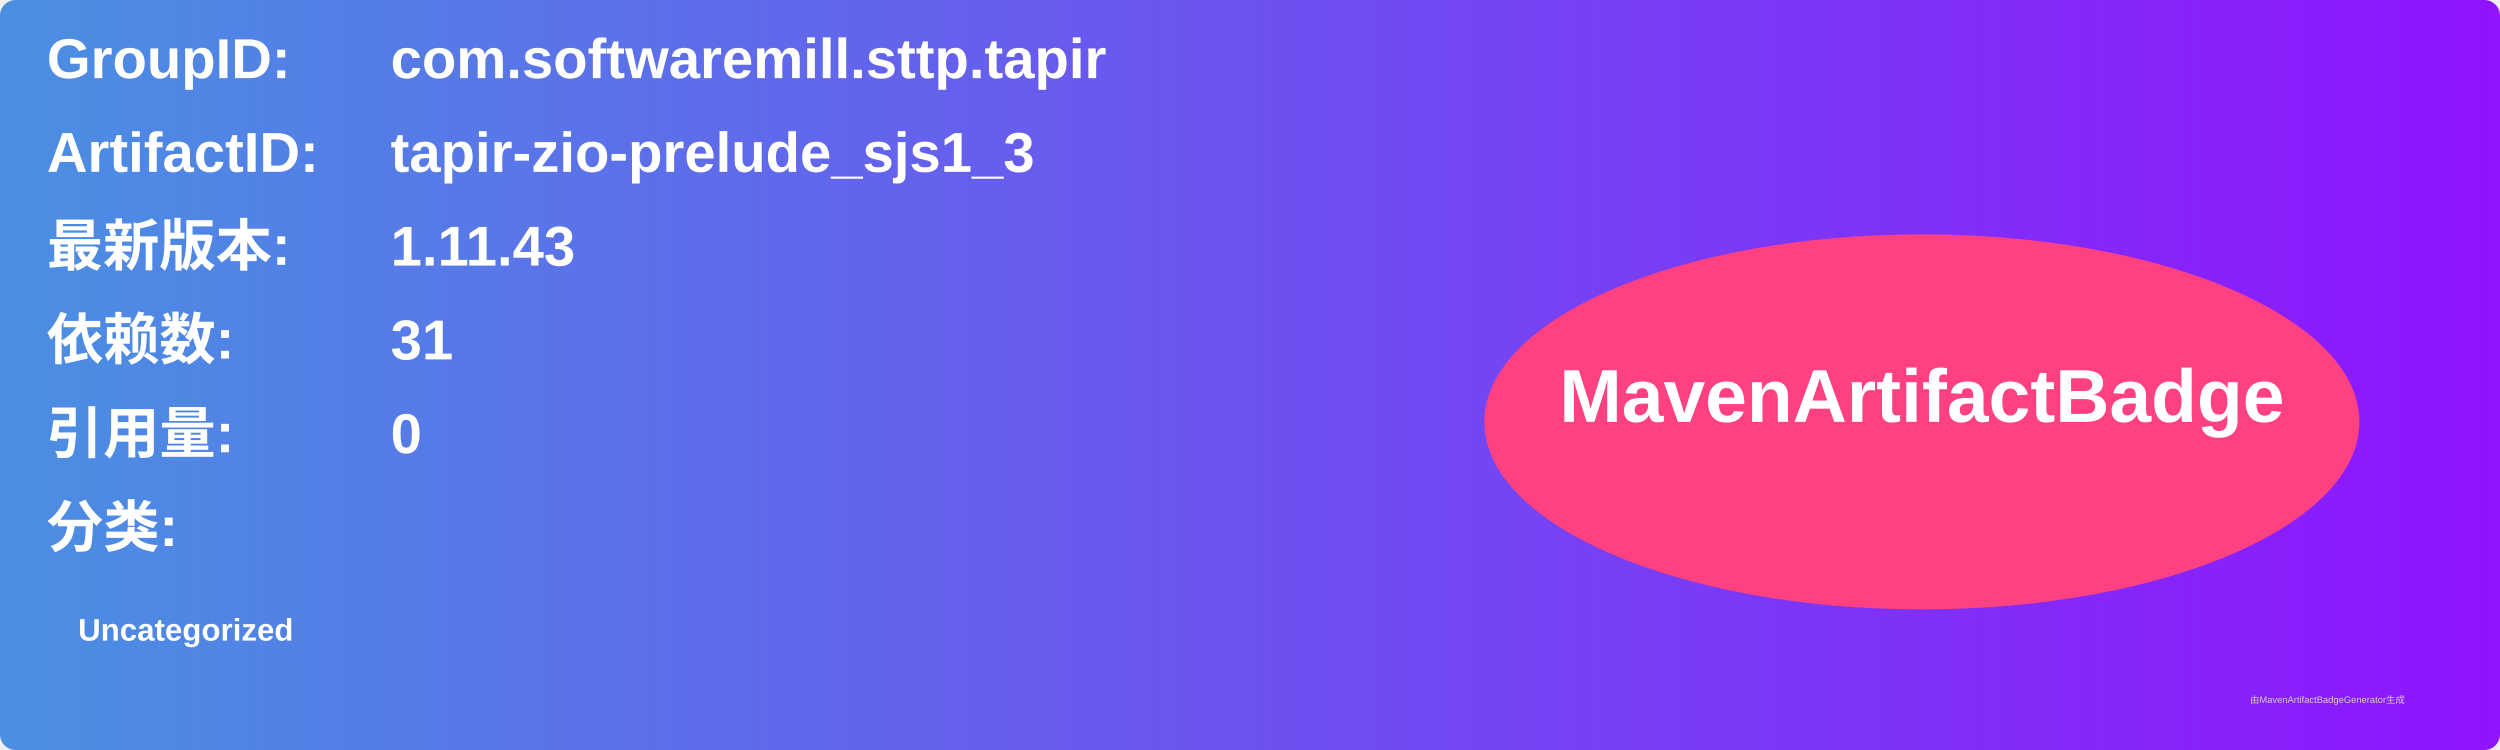
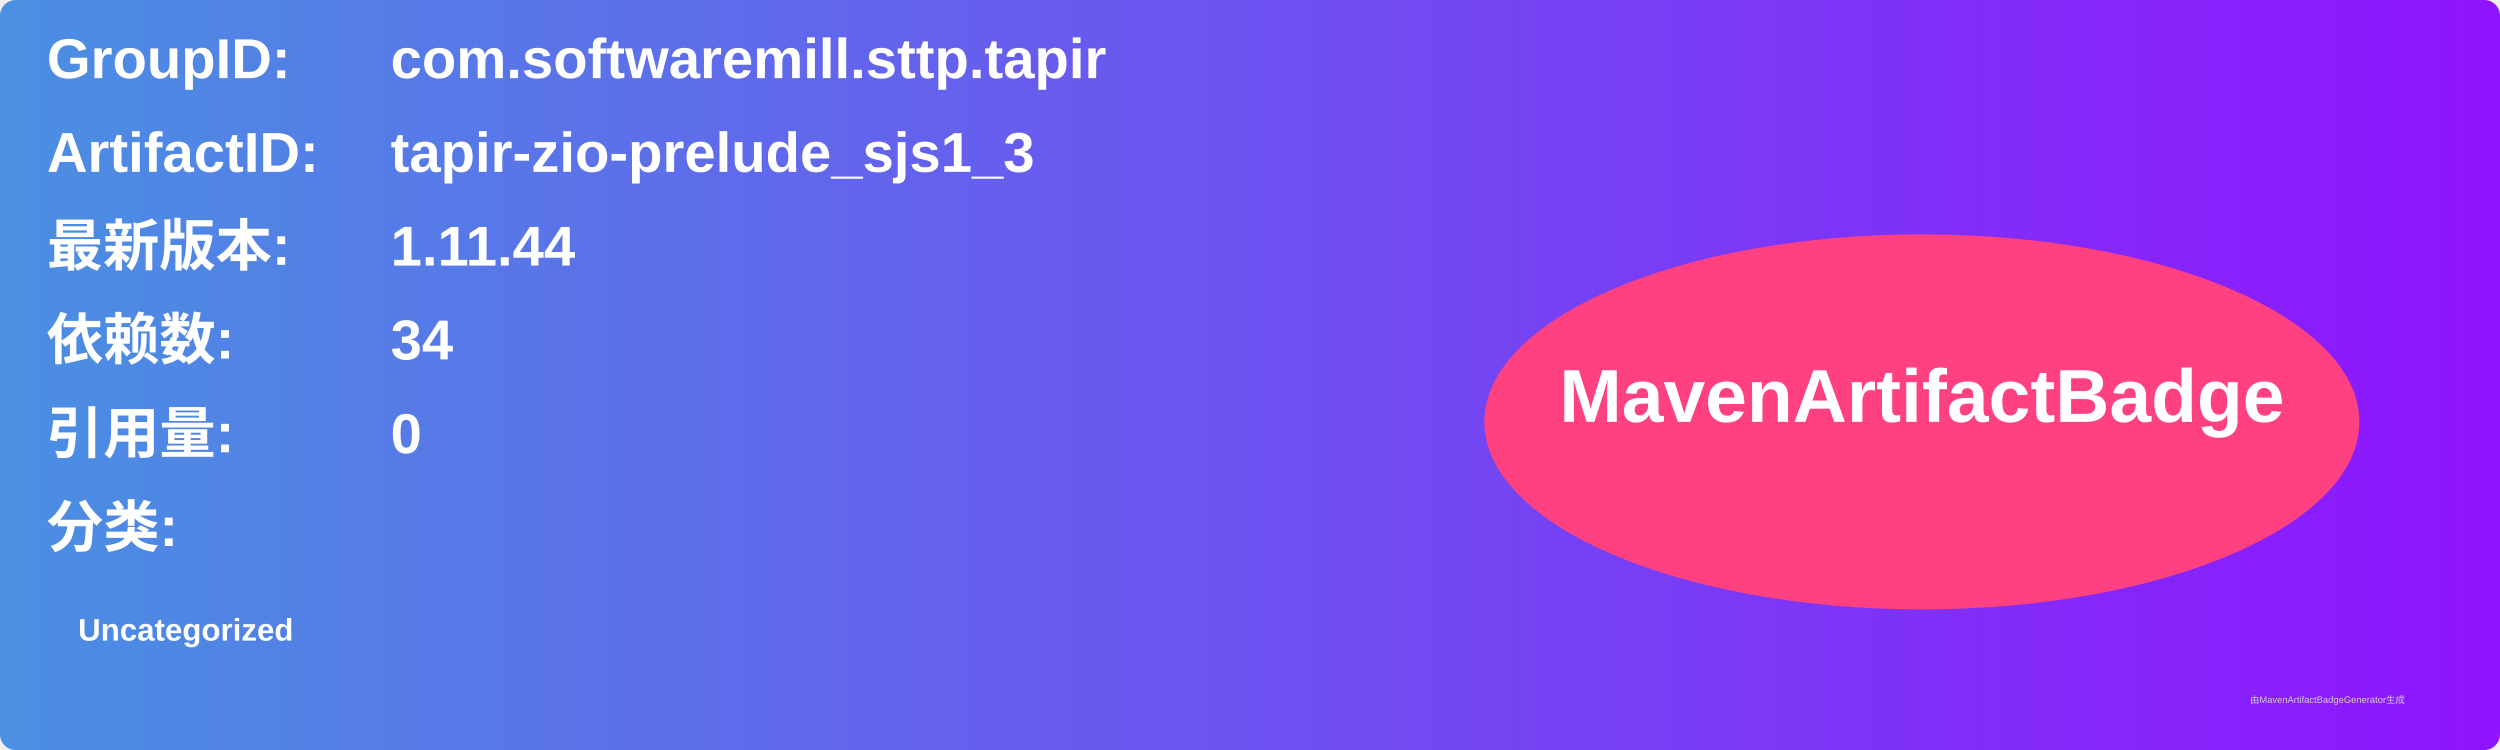
<svg xmlns="http://www.w3.org/2000/svg" width="800" height="240" viewBox="0 0 800 240">
  <linearGradient id="grad" x1="0%" y1="0%" x2="100%" y2="0%">
    <stop offset="0%" stop-color="#4a90e2" />
    <stop offset="100%" stop-color="#9013fe" />
  </linearGradient>
  <rect width="100%" height="100%" rx="5" ry="5" fill="url(#grad)" />
  <g transform="translate(15, 15)">
    <text x="0" y="10" font-family="Arial" font-size="18" fill="white" font-weight="bold" width="260">GroupID:</text>
    <text x="110" y="10" font-family="Arial" font-size="18" fill="white" font-weight="bold" width="460">com.softwaremill.sttp.tapir</text>
    <text x="0" y="40" font-family="Arial" font-size="18" fill="white" font-weight="bold" width="260">ArtifactID:</text>
    <text x="110" y="40" font-family="Arial" font-size="18" fill="white" font-weight="bold" width="460">tapir-zio-prelude_sjs1_3</text>
    <text x="0" y="70" font-family="Arial" font-size="18" fill="white" font-weight="bold">最新版本:</text>
    <text x="110" y="70" font-family="Arial" font-size="18" fill="white" font-weight="bold">
-       <tspan font-weight="bold">1.11.43</tspan>
+       <tspan font-weight="bold">1.11.44</tspan>
    </text>
    <text x="0" y="100" font-family="Arial" font-size="18" fill="white" font-weight="bold">依赖数: </text>
    <text x="110" y="100" font-family="Arial" font-size="18" fill="white">
-       <tspan font-weight="bold">31</tspan>
+       <tspan font-weight="bold">34</tspan>
    </text>
    <text x="0" y="130" font-family="Arial" font-size="18" fill="white" font-weight="bold">引用量: </text>
    <text x="110" y="130" font-family="Arial" font-size="18" fill="white">
      <tspan font-weight="bold">0</tspan>
    </text>
    <text x="0" y="160" font-family="Arial" font-size="18" fill="white" font-weight="bold">分类:</text>
    <text x="10" y="190" font-family="Arial" font-size="10" fill="white">
      <tspan font-weight="bold">Uncategorized</tspan>
    </text>
    <ellipse cx="600" cy="120" rx="140" ry="60" fill="#ff4081" />
    <text x="600" y="120" text-anchor="middle" font-family="Arial" font-size="24" fill="white" font-weight="bold">MavenArtifactBadge</text>
  </g>
  <text x="720" y="225" font-family="Arial" font-size="3" fill="#d0d0d0">由MavenArtifactBadgeGenerator生成</text>
</svg>
